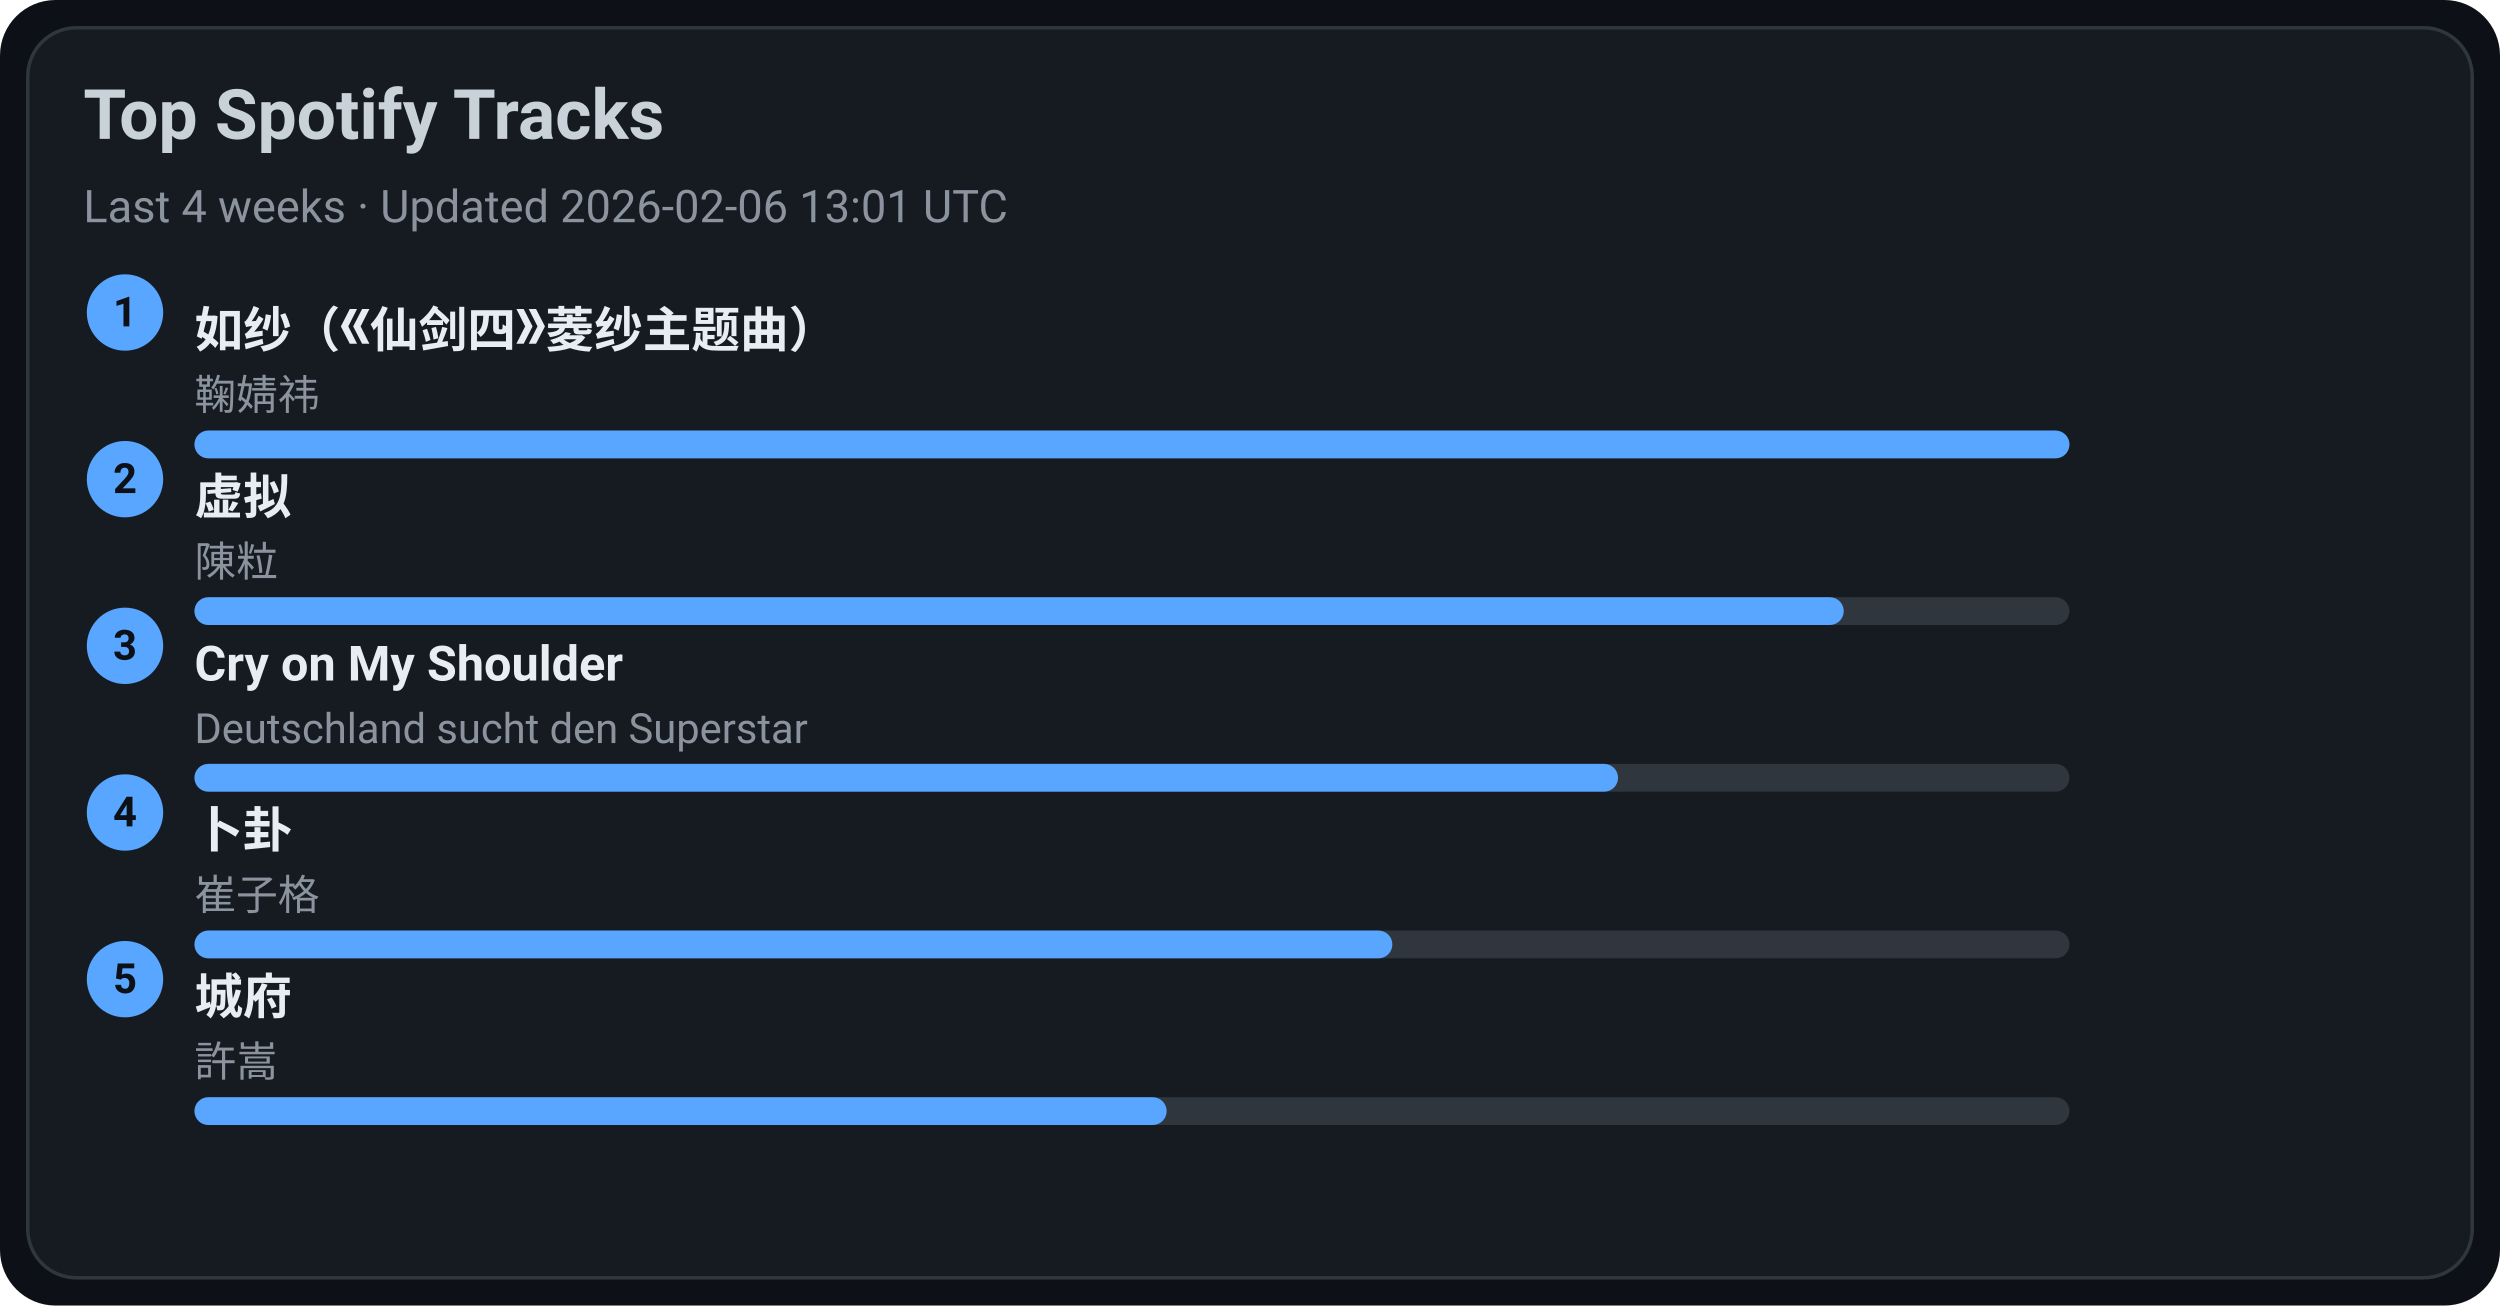
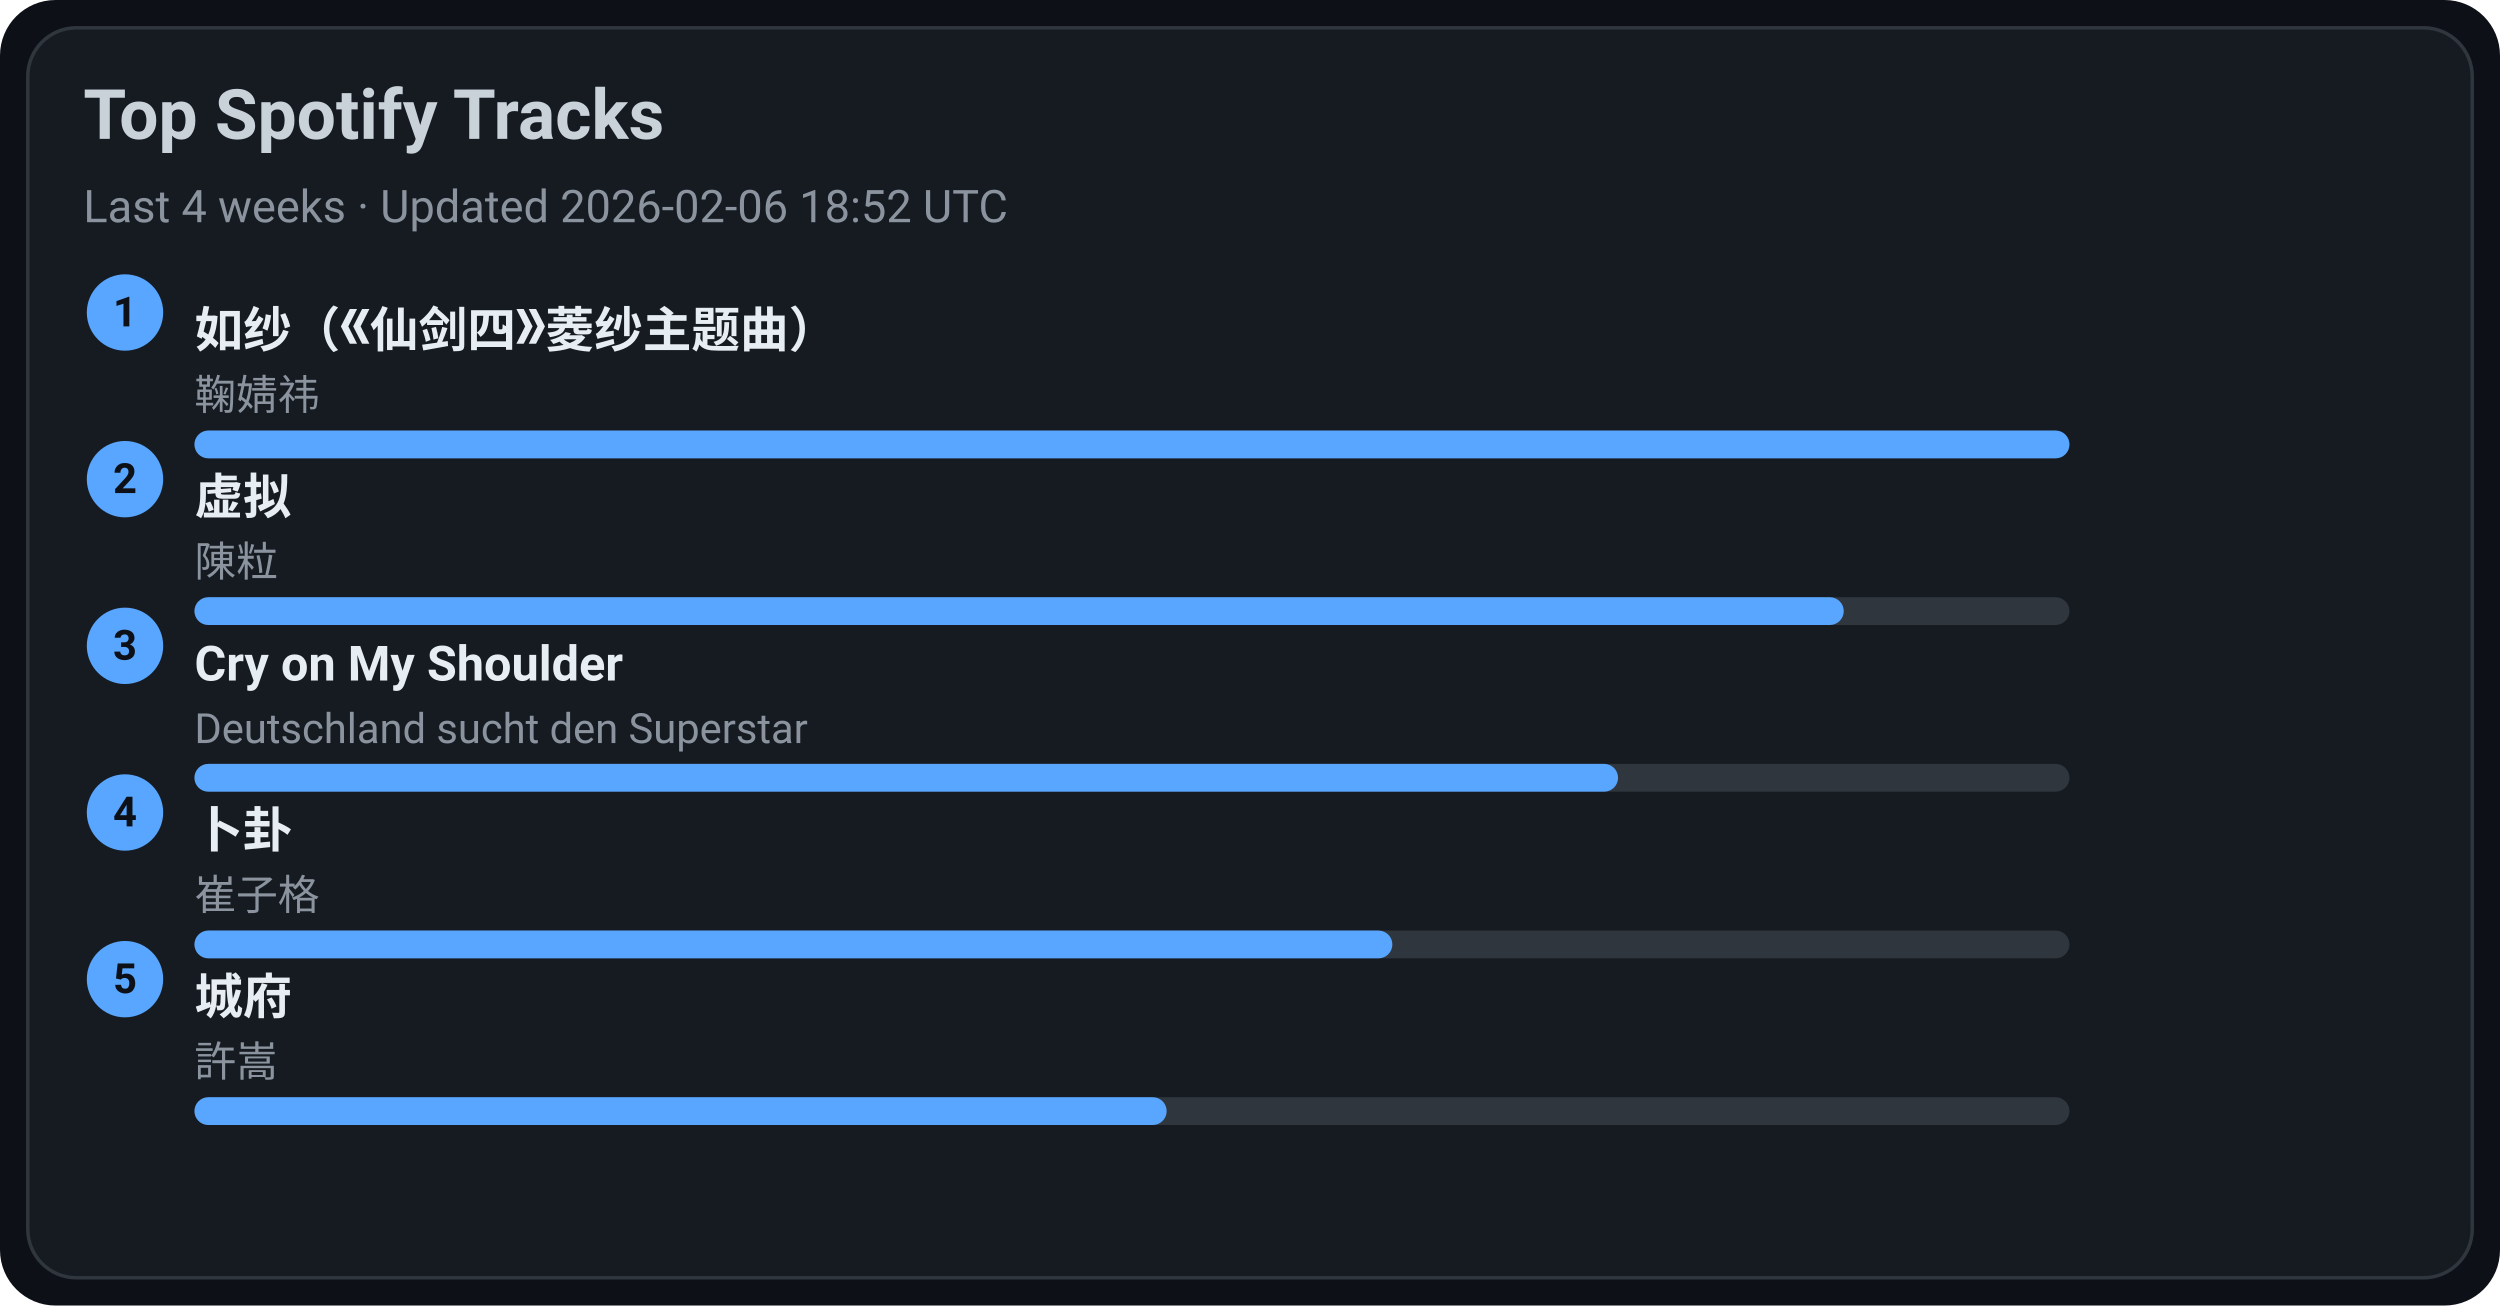
<svg xmlns="http://www.w3.org/2000/svg" width="720" height="376" viewBox="0 0 720 376">
  <style>text{font-family:-apple-system,BlinkMacSystemFont,Segoe UI,Roboto,Ubuntu,Helvetica Neue,Arial,Noto Sans,sans-serif}</style>
  <rect width="720" height="376" rx="16" fill="#0d1117" />
  <rect x="8" y="8" width="704" height="360" rx="14" fill="#161b22" stroke="#30363d" />
  <text x="24" y="40" font-size="20" fill="#c9d1d9" font-weight="600">Top Spotify Tracks</text>
-   <text x="24" y="64" font-size="13" fill="#8b949e">Last 4 weeks · Updated 2026-02-06 13:01 UTC</text>
+   <text x="24" y="64" font-size="13" fill="#8b949e">Last 4 weeks · Updated 2026-02-06 18:52 UTC</text>
  <circle cx="36" cy="90" r="11" fill="#58a6ff" />
  <text x="36" y="94" text-anchor="middle" font-size="12" fill="#0d1117" font-weight="700">1</text>
  <a href="https://open.spotify.com/track/69FUNgvEVkNbHq43lgvdme" target="_blank" rel="noopener noreferrer">
    <text x="56" y="100" font-size="14" fill="#e6edf3" font-weight="600">如纱（《仙剑四》菱纱主题曲）</text>
  </a>
  <text x="56" y="118" font-size="12" fill="#8b949e">鞠婧祎</text>
  <rect x="56" y="124" width="540" height="8" rx="4" fill="#30363d" />
  <rect x="56" y="124" width="540" height="8" rx="4" fill="#58a6ff" />
  <circle cx="36" cy="138" r="11" fill="#58a6ff" />
  <text x="36" y="142" text-anchor="middle" font-size="12" fill="#0d1117" font-weight="700">2</text>
  <a href="https://open.spotify.com/track/5l9sg05BhpfsdLfRvjGsAf" target="_blank" rel="noopener noreferrer">
    <text x="56" y="148" font-size="14" fill="#e6edf3" font-weight="600">虚拟</text>
  </a>
  <text x="56" y="166" font-size="12" fill="#8b949e">陳粒</text>
  <rect x="56" y="172" width="540" height="8" rx="4" fill="#30363d" />
  <rect x="56" y="172" width="475" height="8" rx="4" fill="#58a6ff" />
  <circle cx="36" cy="186" r="11" fill="#58a6ff" />
  <text x="36" y="190" text-anchor="middle" font-size="12" fill="#0d1117" font-weight="700">3</text>
  <a href="https://open.spotify.com/track/6usmG2MoD0C0Lc2pNgCVWV" target="_blank" rel="noopener noreferrer">
    <text x="56" y="196" font-size="14" fill="#e6edf3" font-weight="600">Cry on My Shoulder</text>
  </a>
  <text x="56" y="214" font-size="12" fill="#8b949e">Deutschland sucht den Superstar</text>
  <rect x="56" y="220" width="540" height="8" rx="4" fill="#30363d" />
  <rect x="56" y="220" width="410" height="8" rx="4" fill="#58a6ff" />
  <circle cx="36" cy="234" r="11" fill="#58a6ff" />
  <text x="36" y="238" text-anchor="middle" font-size="12" fill="#0d1117" font-weight="700">4</text>
  <a href="https://open.spotify.com/track/4ToeYifpQaikbYa7krOD6s" target="_blank" rel="noopener noreferrer">
    <text x="56" y="244" font-size="14" fill="#e6edf3" font-weight="600">卜卦</text>
  </a>
  <text x="56" y="262" font-size="12" fill="#8b949e">崔子格</text>
  <rect x="56" y="268" width="540" height="8" rx="4" fill="#30363d" />
  <rect x="56" y="268" width="345" height="8" rx="4" fill="#58a6ff" />
  <circle cx="36" cy="282" r="11" fill="#58a6ff" />
  <text x="36" y="286" text-anchor="middle" font-size="12" fill="#0d1117" font-weight="700">5</text>
  <a href="https://open.spotify.com/track/4AmlSf7hye0QVpnHCcEoEw" target="_blank" rel="noopener noreferrer">
    <text x="56" y="292" font-size="14" fill="#e6edf3" font-weight="600">城府</text>
  </a>
  <text x="56" y="310" font-size="12" fill="#8b949e">許嵩</text>
  <rect x="56" y="316" width="540" height="8" rx="4" fill="#30363d" />
  <rect x="56" y="316" width="280" height="8" rx="4" fill="#58a6ff" />
</svg>
